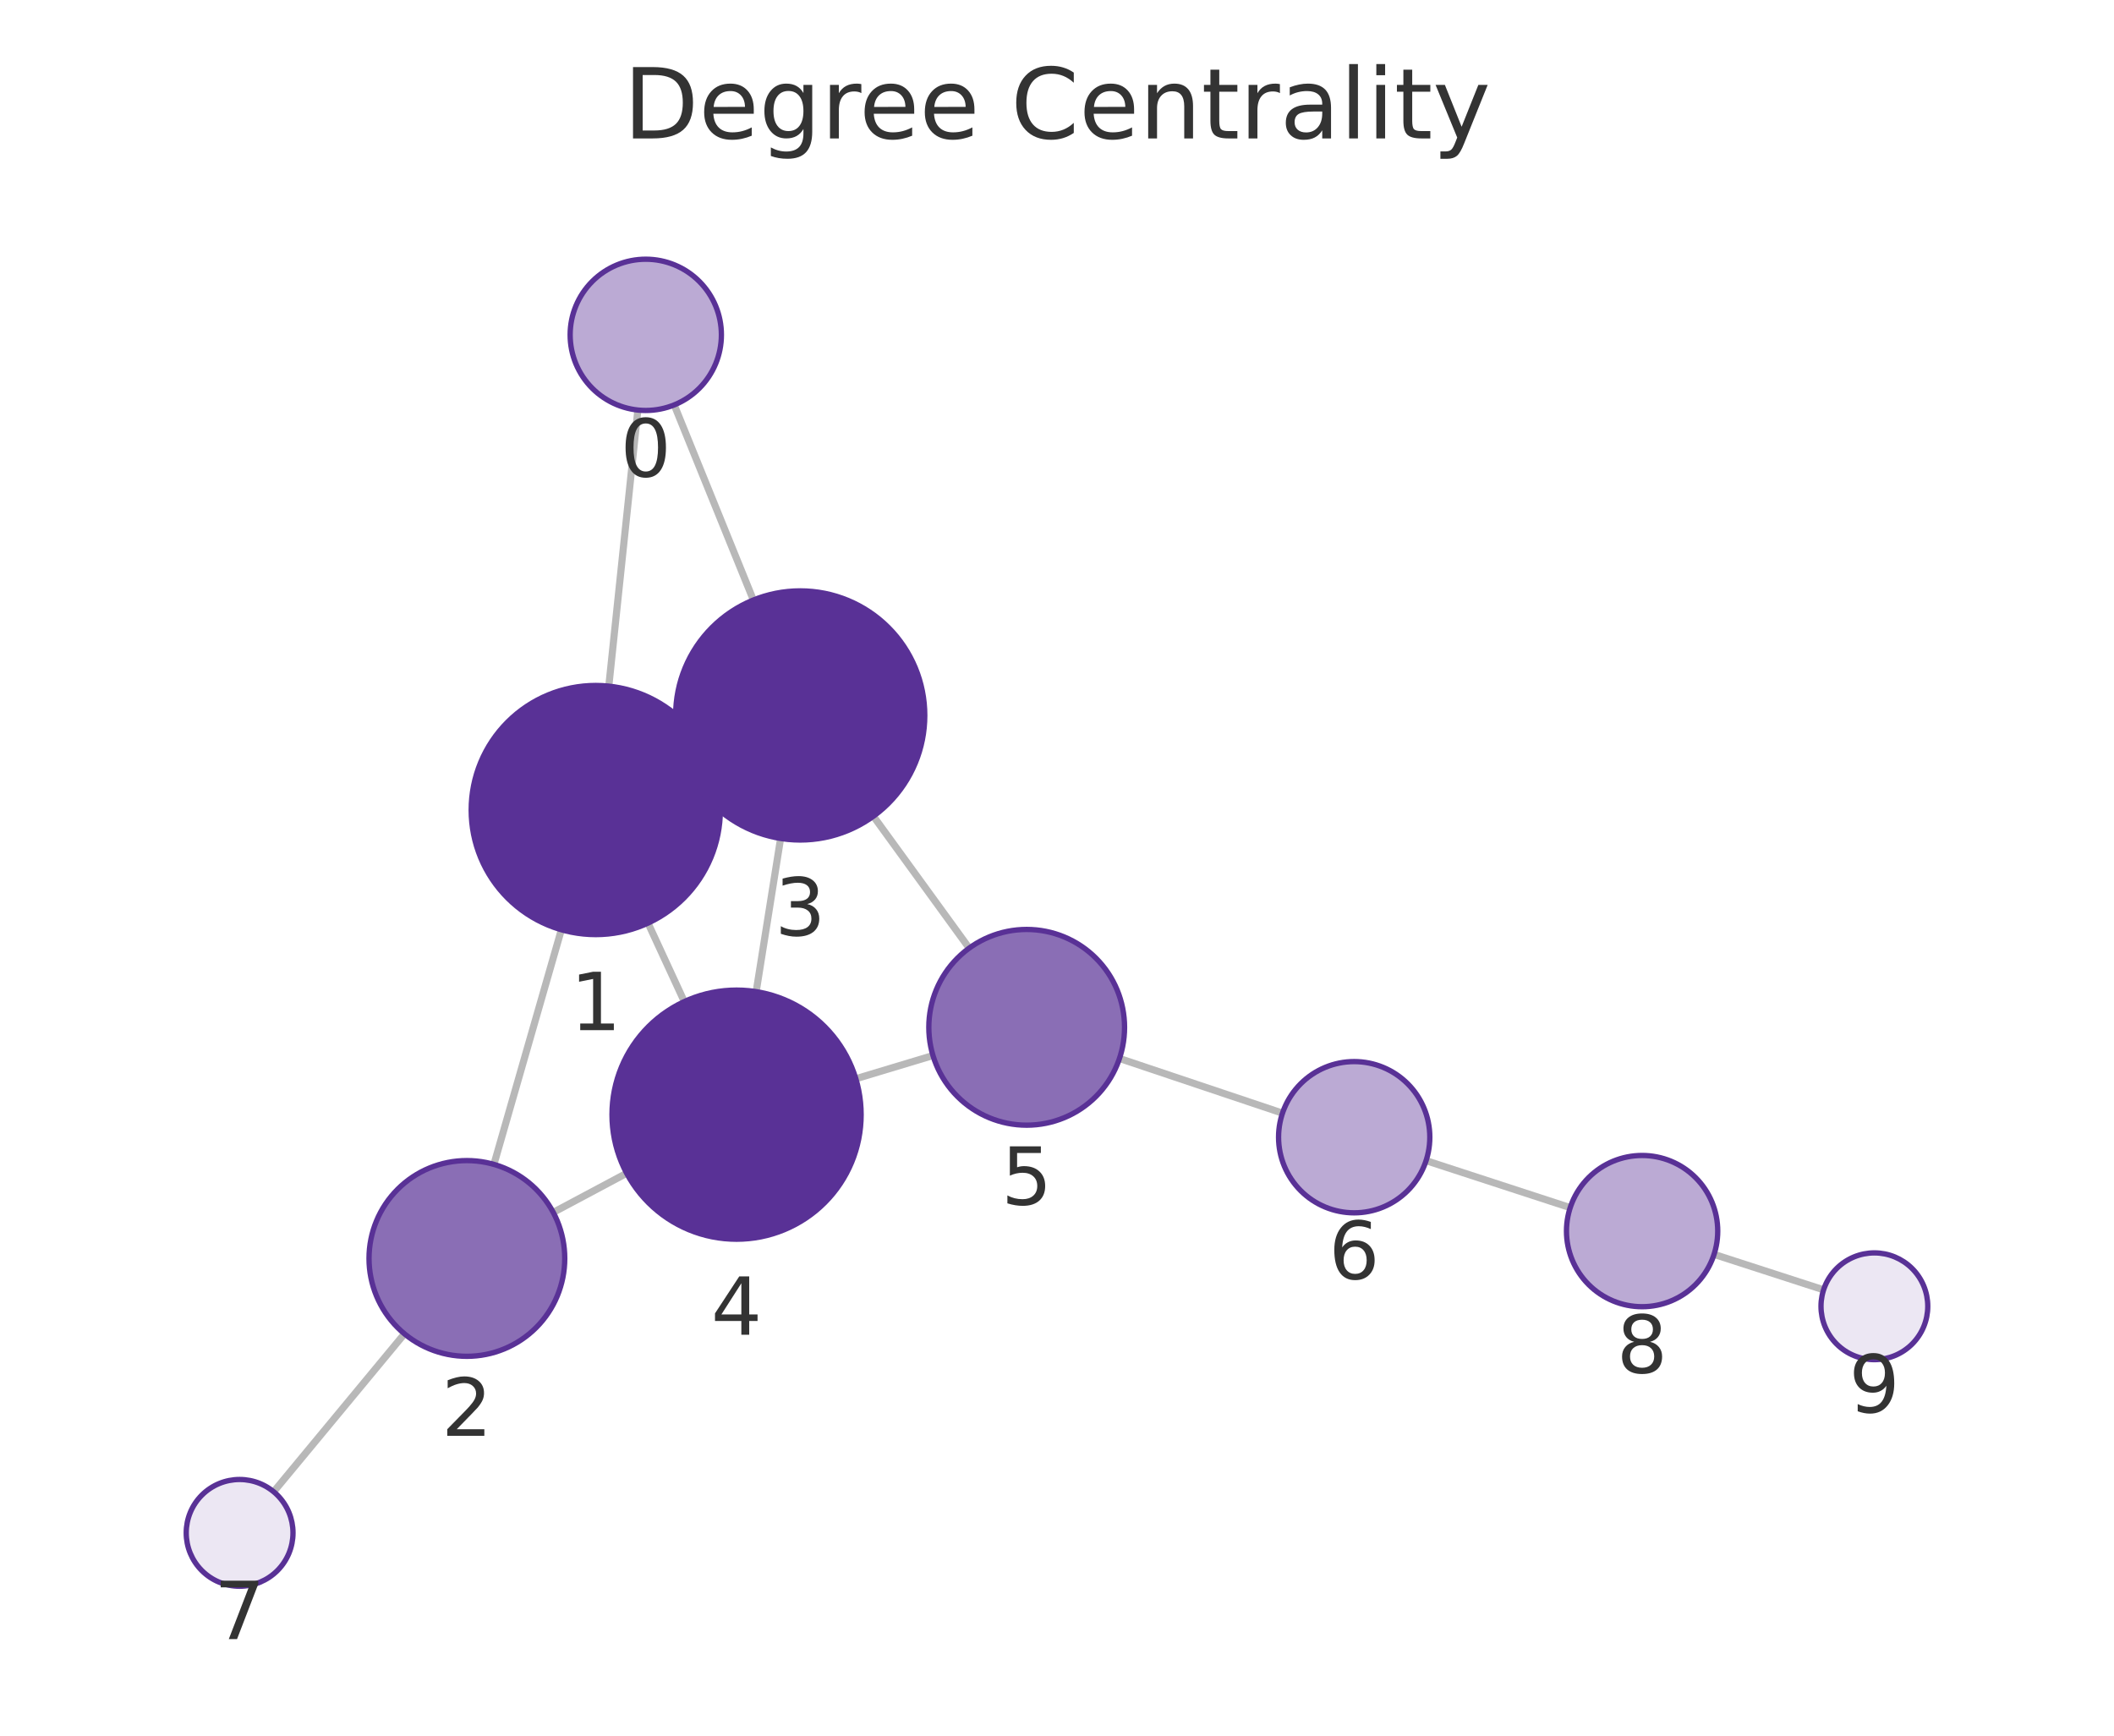
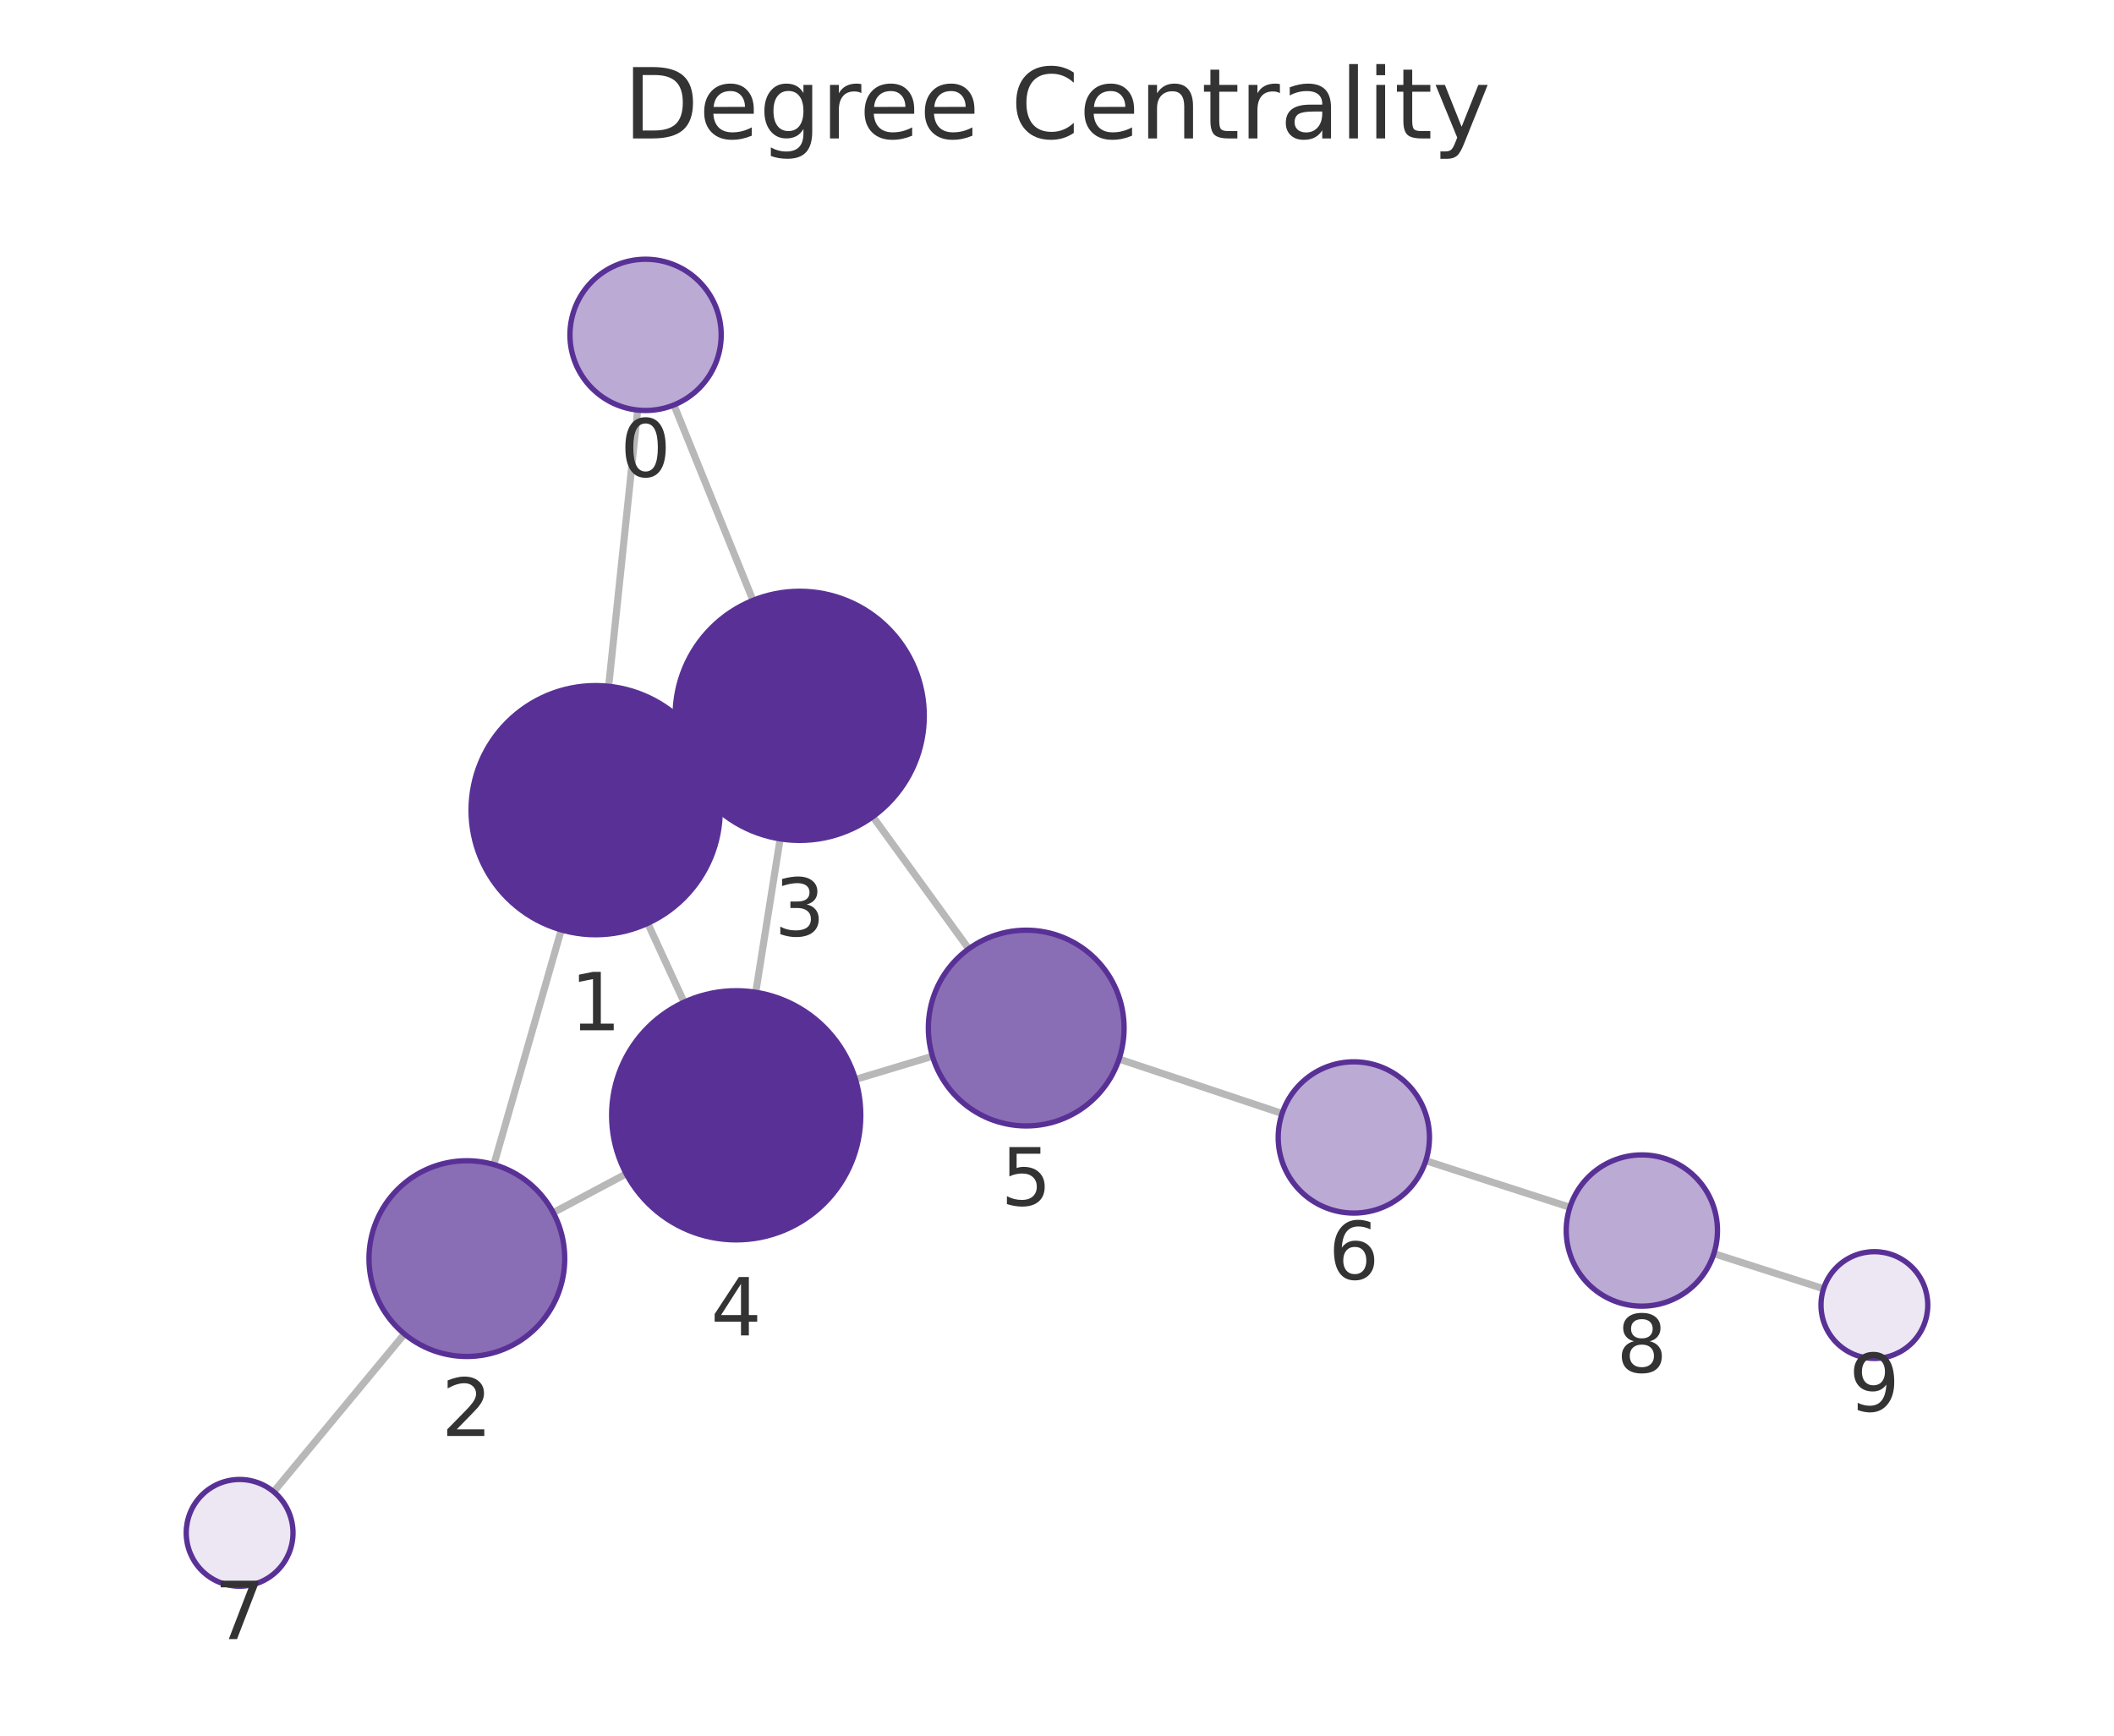
<svg xmlns="http://www.w3.org/2000/svg" xmlns:xlink="http://www.w3.org/1999/xlink" width="237.6pt" height="195.078pt" viewBox="0 0 237.6 195.078" version="1.1">
  <defs>
    <style type="text/css">*{stroke-linejoin: round; stroke-linecap: butt}</style>
  </defs>
  <g id="figure_1">
    <g id="patch_1">
      <path d="M 0 195.078  L 237.6 195.078  L 237.6 0  L 0 0  L 0 195.078  z " style="fill: none" />
    </g>
    <g id="axes_1">
      <g id="patch_2">
        <path d="M 7.2 187.878  L 230.4 187.878  L 230.4 21.558  L 7.2 21.558  L 7.2 187.878  z " style="fill: none" />
      </g>
      <g id="EdgeCollection_1">
-         <path d="M 71.691 46.088  L 68.425 77.12  " clip-path="url(#p1bc286accd)" style="fill: #b8b8b8; stroke: #b8b8b8; stroke-width: 0.8" />
-         <path d="M 75.777 45.511  L 84.674 67.439  " clip-path="url(#p1bc286accd)" style="fill: #b8b8b8; stroke: #b8b8b8; stroke-width: 0.8" />
-         <path d="M 63.093 104.498  L 55.513 130.871  " clip-path="url(#p1bc286accd)" style="fill: #b8b8b8; stroke: #b8b8b8; stroke-width: 0.8" />
-         <path d="M 79.666 85.165  L 77.232 86.291  " clip-path="url(#p1bc286accd)" style="fill: #b8b8b8; stroke: #b8b8b8; stroke-width: 0.8" />
-         <path d="M 72.834 103.751  L 76.911 112.574  " clip-path="url(#p1bc286accd)" style="fill: #b8b8b8; stroke: #b8b8b8; stroke-width: 0.8" />
-         <path d="M 62.181 136.267  L 70.431 131.869  " clip-path="url(#p1bc286accd)" style="fill: #b8b8b8; stroke: #b8b8b8; stroke-width: 0.8" />
-         <path d="M 45.458 149.914  L 30.758 167.665  " clip-path="url(#p1bc286accd)" style="fill: #b8b8b8; stroke: #b8b8b8; stroke-width: 0.8" />
-         <path d="M 87.734 94.237  L 84.989 111.456  " clip-path="url(#p1bc286accd)" style="fill: #b8b8b8; stroke: #b8b8b8; stroke-width: 0.8" />
-         <path d="M 98.164 91.74  L 108.93 106.565  " clip-path="url(#p1bc286accd)" style="fill: #b8b8b8; stroke: #b8b8b8; stroke-width: 0.8" />
-         <path d="M 96.191 121.246  L 104.86 118.636  " clip-path="url(#p1bc286accd)" style="fill: #b8b8b8; stroke: #b8b8b8; stroke-width: 0.8" />
-         <path d="M 125.822 118.965  L 144.144 125.112  " clip-path="url(#p1bc286accd)" style="fill: #b8b8b8; stroke: #b8b8b8; stroke-width: 0.8" />
-         <path d="M 160.283 130.451  L 176.481 135.733  " clip-path="url(#p1bc286accd)" style="fill: #b8b8b8; stroke: #b8b8b8; stroke-width: 0.8" />
-         <path d="M 192.649 140.985  L 204.961 144.97  " clip-path="url(#p1bc286accd)" style="fill: #b8b8b8; stroke: #b8b8b8; stroke-width: 0.8" />
+         <path d="M 71.67 46.089  L 68.409 77.133  " clip-path="url(#pd07aca1067)" style="fill: #b8b8b8; stroke: #b8b8b8; stroke-width: 0.8" />
+         <path d="M 75.746 45.516  L 84.63 67.478  " clip-path="url(#pd07aca1067)" style="fill: #b8b8b8; stroke: #b8b8b8; stroke-width: 0.8" />
+         <path d="M 63.082 104.513  L 55.508 130.888  " clip-path="url(#pd07aca1067)" style="fill: #b8b8b8; stroke: #b8b8b8; stroke-width: 0.8" />
+         <path d="M 79.654 85.183  L 77.172 86.33  " clip-path="url(#pd07aca1067)" style="fill: #b8b8b8; stroke: #b8b8b8; stroke-width: 0.8" />
+         <path d="M 72.803 103.772  L 76.887 112.638  " clip-path="url(#pd07aca1067)" style="fill: #b8b8b8; stroke: #b8b8b8; stroke-width: 0.8" />
+         <path d="M 62.182 136.294  L 70.385 131.93  " clip-path="url(#pd07aca1067)" style="fill: #b8b8b8; stroke: #b8b8b8; stroke-width: 0.8" />
+         <path d="M 45.453 149.931  L 30.759 167.664  " clip-path="url(#pd07aca1067)" style="fill: #b8b8b8; stroke: #b8b8b8; stroke-width: 0.8" />
+         <path d="M 87.683 94.282  L 84.942 111.528  " clip-path="url(#pd07aca1067)" style="fill: #b8b8b8; stroke: #b8b8b8; stroke-width: 0.8" />
+         <path d="M 98.101 91.788  L 108.88 106.645  " clip-path="url(#pd07aca1067)" style="fill: #b8b8b8; stroke: #b8b8b8; stroke-width: 0.8" />
+         <path d="M 96.151 121.321  L 104.806 118.717  " clip-path="url(#pd07aca1067)" style="fill: #b8b8b8; stroke: #b8b8b8; stroke-width: 0.8" />
+         <path d="M 125.773 119.032  L 144.099 125.151  " clip-path="url(#pd07aca1067)" style="fill: #b8b8b8; stroke: #b8b8b8; stroke-width: 0.8" />
+         <path d="M 160.25 130.457  L 176.446 135.692  " clip-path="url(#pd07aca1067)" style="fill: #b8b8b8; stroke: #b8b8b8; stroke-width: 0.8" />
+         <path d="M 192.629 140.9  L 204.956 144.85  " clip-path="url(#pd07aca1067)" style="fill: #b8b8b8; stroke: #b8b8b8; stroke-width: 0.8" />
      </g>
      <g id="VertexCollection_1">
-         <path d="M 72.581 46.134  C 74.835 46.134 76.998 45.239 78.592 43.645  C 80.185 42.051 81.081 39.889 81.081 37.634  C 81.081 35.38 80.185 33.218 78.592 31.624  C 76.998 30.03 74.835 29.134 72.581 29.134  C 70.327 29.134 68.165 30.03 66.571 31.624  C 64.977 33.218 64.081 35.38 64.081 37.634  C 64.081 39.889 64.977 42.051 66.571 43.645  C 68.165 45.239 70.327 46.134 72.581 46.134  z " clip-path="url(#p1bc286accd)" style="fill: #bbaad4; stroke: #593196; stroke-width: 0.6" />
-         <path d="M 66.96 105.043  C 70.673 105.043 74.234 103.568 76.86 100.943  C 79.485 98.317 80.96 94.756 80.96 91.043  C 80.96 87.33 79.485 83.769 76.86 81.144  C 74.234 78.518 70.673 77.043 66.96 77.043  C 63.247 77.043 59.686 78.518 57.061 81.144  C 54.435 83.769 52.96 87.33 52.96 91.043  C 52.96 94.756 54.435 98.317 57.061 100.943  C 59.686 103.568 63.247 105.043 66.96 105.043  z " clip-path="url(#p1bc286accd)" style="fill: #593196; stroke: #593196; stroke-width: 0.6" />
-         <path d="M 52.475 152.443  C 55.392 152.443 58.19 151.283 60.253 149.221  C 62.316 147.158 63.475 144.36 63.475 141.443  C 63.475 138.525 62.316 135.727 60.253 133.664  C 58.19 131.602 55.392 130.443 52.475 130.443  C 49.557 130.443 46.759 131.602 44.696 133.664  C 42.634 135.727 41.475 138.525 41.475 141.443  C 41.475 144.36 42.634 147.158 44.696 149.221  C 46.759 151.283 49.557 152.443 52.475 152.443  z " clip-path="url(#p1bc286accd)" style="fill: #8a6eb5; stroke: #593196; stroke-width: 0.6" />
-         <path d="M 89.938 94.412  C 93.651 94.412 97.212 92.937 99.837 90.312  C 102.463 87.686 103.938 84.125 103.938 80.412  C 103.938 76.699 102.463 73.138 99.837 70.513  C 97.212 67.887 93.651 66.412 89.938 66.412  C 86.225 66.412 82.664 67.887 80.038 70.513  C 77.413 73.138 75.938 76.699 75.938 80.412  C 75.938 84.125 77.413 87.686 80.038 90.312  C 82.664 92.937 86.225 94.412 89.938 94.412  z " clip-path="url(#p1bc286accd)" style="fill: #593196; stroke: #593196; stroke-width: 0.6" />
-         <path d="M 82.785 139.282  C 86.498 139.282 90.059 137.807 92.684 135.181  C 95.31 132.556 96.785 128.995 96.785 125.282  C 96.785 121.569 95.31 118.008 92.684 115.382  C 90.059 112.757 86.498 111.282 82.785 111.282  C 79.072 111.282 75.511 112.757 72.885 115.382  C 70.26 118.008 68.785 121.569 68.785 125.282  C 68.785 128.995 70.26 132.556 72.885 135.181  C 75.511 137.807 79.072 139.282 82.785 139.282  z " clip-path="url(#p1bc286accd)" style="fill: #593196; stroke: #593196; stroke-width: 0.6" />
-         <path d="M 115.393 126.465  C 118.31 126.465 121.109 125.306 123.171 123.244  C 125.234 121.181 126.393 118.383 126.393 115.465  C 126.393 112.548 125.234 109.75 123.171 107.687  C 121.109 105.625 118.31 104.465 115.393 104.465  C 112.476 104.465 109.678 105.625 107.615 107.687  C 105.552 109.75 104.393 112.548 104.393 115.465  C 104.393 118.383 105.552 121.181 107.615 123.244  C 109.678 125.306 112.476 126.465 115.393 126.465  z " clip-path="url(#p1bc286accd)" style="fill: #8a6eb5; stroke: #593196; stroke-width: 0.6" />
-         <path d="M 152.202 136.316  C 154.456 136.316 156.618 135.42 158.212 133.826  C 159.806 132.232 160.702 130.07 160.702 127.816  C 160.702 125.562 159.806 123.399 158.212 121.806  C 156.618 120.212 154.456 119.316 152.202 119.316  C 149.948 119.316 147.786 120.212 146.192 121.806  C 144.598 123.399 143.702 125.562 143.702 127.816  C 143.702 130.07 144.598 132.232 146.192 133.826  C 147.786 135.42 149.948 136.316 152.202 136.316  z " clip-path="url(#p1bc286accd)" style="fill: #bbaad4; stroke: #593196; stroke-width: 0.6" />
-         <path d="M 26.931 178.286  C 28.522 178.286 30.048 177.653 31.174 176.528  C 32.299 175.403 32.931 173.877 32.931 172.286  C 32.931 170.694 32.299 169.168 31.174 168.043  C 30.048 166.918 28.522 166.286 26.931 166.286  C 25.34 166.286 23.814 166.918 22.688 168.043  C 21.563 169.168 20.931 170.694 20.931 172.286  C 20.931 173.877 21.563 175.403 22.688 176.528  C 23.814 177.653 25.34 178.286 26.931 178.286  z " clip-path="url(#p1bc286accd)" style="fill: #ece7f3; stroke: #593196; stroke-width: 0.6" />
-         <path d="M 184.562 146.868  C 186.817 146.868 188.979 145.972 190.573 144.378  C 192.167 142.784 193.062 140.622 193.062 138.368  C 193.062 136.114 192.167 133.951 190.573 132.357  C 188.979 130.763 186.817 129.868 184.562 129.868  C 182.308 129.868 180.146 130.763 178.552 132.357  C 176.958 133.951 176.062 136.114 176.062 138.368  C 176.062 140.622 176.958 142.784 178.552 144.378  C 180.146 145.972 182.308 146.868 184.562 146.868  z " clip-path="url(#p1bc286accd)" style="fill: #bbaad4; stroke: #593196; stroke-width: 0.6" />
-         <path d="M 210.669 152.818  C 212.26 152.818 213.786 152.186 214.912 151.061  C 216.037 149.935 216.669 148.409 216.669 146.818  C 216.669 145.227 216.037 143.701 214.912 142.575  C 213.786 141.45 212.26 140.818 210.669 140.818  C 209.078 140.818 207.552 141.45 206.426 142.575  C 205.301 143.701 204.669 145.227 204.669 146.818  C 204.669 148.409 205.301 149.935 206.426 151.061  C 207.552 152.186 209.078 152.818 210.669 152.818  z " clip-path="url(#p1bc286accd)" style="fill: #ece7f3; stroke: #593196; stroke-width: 0.6" />
+         <path d="M 72.558 46.136  C 74.813 46.136 76.975 45.24 78.569 43.646  C 80.163 42.052 81.058 39.89 81.058 37.636  C 81.058 35.382 80.163 33.22 78.569 31.626  C 76.975 30.032 74.813 29.136 72.558 29.136  C 70.304 29.136 68.142 30.032 66.548 31.626  C 64.954 33.22 64.058 35.382 64.058 37.636  C 64.058 39.89 64.954 42.052 66.548 43.646  C 68.142 45.24 70.304 46.136 72.558 46.136  z " clip-path="url(#pd07aca1067)" style="fill: #bbaad4; stroke: #593196; stroke-width: 0.6" />
+         <path d="M 66.946 105.057  C 70.659 105.057 74.22 103.581 76.845 100.956  C 79.471 98.331 80.946 94.769 80.946 91.057  C 80.946 87.344 79.471 83.782 76.845 81.157  C 74.22 78.532 70.659 77.057 66.946 77.057  C 63.233 77.057 59.672 78.532 57.046 81.157  C 54.421 83.782 52.946 87.344 52.946 91.057  C 52.946 94.769 54.421 98.331 57.046 100.956  C 59.672 103.581 63.233 105.057 66.946 105.057  z " clip-path="url(#pd07aca1067)" style="fill: #593196; stroke: #593196; stroke-width: 0.6" />
+         <path d="M 52.471 152.461  C 55.389 152.461 58.187 151.302 60.25 149.239  C 62.312 147.176 63.471 144.378 63.471 141.461  C 63.471 138.544 62.312 135.746 60.25 133.683  C 58.187 131.62 55.389 130.461 52.471 130.461  C 49.554 130.461 46.756 131.62 44.693 133.683  C 42.63 135.746 41.471 138.544 41.471 141.461  C 41.471 144.378 42.63 147.176 44.693 149.239  C 46.756 151.302 49.554 152.461 52.471 152.461  z " clip-path="url(#pd07aca1067)" style="fill: #8a6eb5; stroke: #593196; stroke-width: 0.6" />
+         <path d="M 89.88 94.456  C 93.593 94.456 97.154 92.981 99.779 90.355  C 102.405 87.73 103.88 84.169 103.88 80.456  C 103.88 76.743 102.405 73.182 99.779 70.556  C 97.154 67.931 93.593 66.456 89.88 66.456  C 86.167 66.456 82.606 67.931 79.98 70.556  C 77.355 73.182 75.88 76.743 75.88 80.456  C 75.88 84.169 77.355 87.73 79.98 90.355  C 82.606 92.981 86.167 94.456 89.88 94.456  z " clip-path="url(#pd07aca1067)" style="fill: #593196; stroke: #593196; stroke-width: 0.6" />
+         <path d="M 82.745 139.354  C 86.458 139.354 90.019 137.879 92.644 135.254  C 95.27 132.628 96.745 129.067 96.745 125.354  C 96.745 121.641 95.27 118.08 92.644 115.455  C 90.019 112.829 86.458 111.354 82.745 111.354  C 79.032 111.354 75.471 112.829 72.845 115.455  C 70.22 118.08 68.745 121.641 68.745 125.354  C 68.745 129.067 70.22 132.628 72.845 135.254  C 75.471 137.879 79.032 139.354 82.745 139.354  z " clip-path="url(#pd07aca1067)" style="fill: #593196; stroke: #593196; stroke-width: 0.6" />
+         <path d="M 115.34 126.549  C 118.257 126.549 121.055 125.39 123.118 123.327  C 125.181 121.264 126.34 118.466 126.34 115.549  C 126.34 112.631 125.181 109.833 123.118 107.77  C 121.055 105.708 118.257 104.549 115.34 104.549  C 112.422 104.549 109.624 105.708 107.562 107.77  C 105.499 109.833 104.34 112.631 104.34 115.549  C 104.34 118.466 105.499 121.264 107.562 123.327  C 109.624 125.39 112.422 126.549 115.34 126.549  z " clip-path="url(#pd07aca1067)" style="fill: #8a6eb5; stroke: #593196; stroke-width: 0.6" />
+         <path d="M 152.162 136.343  C 154.416 136.343 156.578 135.448 158.172 133.854  C 159.766 132.26 160.662 130.098 160.662 127.843  C 160.662 125.589 159.766 123.427 158.172 121.833  C 156.578 120.239 154.416 119.343 152.162 119.343  C 149.908 119.343 147.745 120.239 146.151 121.833  C 144.558 123.427 143.662 125.589 143.662 127.843  C 143.662 130.098 144.558 132.26 146.151 133.854  C 147.745 135.448 149.908 136.343 152.162 136.343  z " clip-path="url(#pd07aca1067)" style="fill: #bbaad4; stroke: #593196; stroke-width: 0.6" />
+         <path d="M 26.931 178.284  C 28.522 178.284 30.048 177.652 31.173 176.527  C 32.298 175.402 32.931 173.876 32.931 172.284  C 32.931 170.693 32.298 169.167 31.173 168.042  C 30.048 166.917 28.522 166.284 26.931 166.284  C 25.339 166.284 23.813 166.917 22.688 168.042  C 21.563 169.167 20.931 170.693 20.931 172.284  C 20.931 173.876 21.563 175.402 22.688 176.527  C 23.813 177.652 25.339 178.284 26.931 178.284  z " clip-path="url(#pd07aca1067)" style="fill: #ece7f3; stroke: #593196; stroke-width: 0.6" />
+         <path d="M 184.534 146.805  C 186.789 146.805 188.951 145.91 190.545 144.316  C 192.139 142.722 193.034 140.56 193.034 138.305  C 193.034 136.051 192.139 133.889 190.545 132.295  C 188.951 130.701 186.789 129.805 184.534 129.805  C 182.28 129.805 180.118 130.701 178.524 132.295  C 176.93 133.889 176.034 136.051 176.034 138.305  C 176.034 140.56 176.93 142.722 178.524 144.316  C 180.118 145.91 182.28 146.805 184.534 146.805  z " clip-path="url(#pd07aca1067)" style="fill: #bbaad4; stroke: #593196; stroke-width: 0.6" />
+         <path d="M 210.669 152.682  C 212.261 152.682 213.787 152.049 214.912 150.924  C 216.037 149.799 216.669 148.273 216.669 146.682  C 216.669 145.09 216.037 143.564 214.912 142.439  C 213.787 141.314 212.261 140.682 210.669 140.682  C 209.078 140.682 207.552 141.314 206.427 142.439  C 205.302 143.564 204.669 145.09 204.669 146.682  C 204.669 148.273 205.302 149.799 206.427 150.924  C 207.552 152.049 209.078 152.682 210.669 152.682  z " clip-path="url(#pd07aca1067)" style="fill: #ece7f3; stroke: #593196; stroke-width: 0.6" />
      </g>
      <g id="text_1">
-         <g clip-path="url(#p1bc286accd)">
-           <g style="fill: #333333" transform="translate(69.71798 53.57218) scale(0.09 -0.09)">
+         <g clip-path="url(#pd07aca1067)">
+           <g style="fill: #333333" transform="translate(69.6952 53.57387) scale(0.09 -0.09)">
            <defs>
              <path id="DejaVuSans-13" d="M 2034 4250  Q 1547 4250 1301 3770  Q 1056 3291 1056 2328  Q 1056 1369 1301 889  Q 1547 409 2034 409  Q 2525 409 2770 889  Q 3016 1369 3016 2328  Q 3016 3291 2770 3770  Q 2525 4250 2034 4250  z M 2034 4750  Q 2819 4750 3233 4129  Q 3647 3509 3647 2328  Q 3647 1150 3233 529  Q 2819 -91 2034 -91  Q 1250 -91 836 529  Q 422 1150 422 2328  Q 422 3509 836 4129  Q 1250 4750 2034 4750  z " transform="scale(0.015625)" />
            </defs>
            <use xlink:href="#DejaVuSans-13" />
          </g>
        </g>
      </g>
      <g id="text_2">
-         <g clip-path="url(#p1bc286accd)">
-           <g style="fill: #333333" transform="translate(64.09693 115.7811) scale(0.09 -0.09)">
+         <g clip-path="url(#pd07aca1067)">
+           <g style="fill: #333333" transform="translate(64.0826 115.7944) scale(0.09 -0.09)">
            <defs>
              <path id="DejaVuSans-14" d="M 794 531  L 1825 531  L 1825 4091  L 703 3866  L 703 4441  L 1819 4666  L 2450 4666  L 2450 531  L 3481 531  L 3481 0  L 794 0  L 794 531  z " transform="scale(0.015625)" />
            </defs>
            <use xlink:href="#DejaVuSans-14" />
          </g>
        </g>
      </g>
      <g id="text_3">
-         <g clip-path="url(#p1bc286accd)">
-           <g style="fill: #333333" transform="translate(49.61151 161.3804) scale(0.09 -0.09)">
+         <g clip-path="url(#pd07aca1067)">
+           <g style="fill: #333333" transform="translate(49.6083 161.399) scale(0.09 -0.09)">
            <defs>
              <path id="DejaVuSans-15" d="M 1228 531  L 3431 531  L 3431 0  L 469 0  L 469 531  Q 828 903 1448 1529  Q 2069 2156 2228 2338  Q 2531 2678 2651 2914  Q 2772 3150 2772 3378  Q 2772 3750 2511 3984  Q 2250 4219 1831 4219  Q 1534 4219 1204 4116  Q 875 4013 500 3803  L 500 4441  Q 881 4594 1212 4672  Q 1544 4750 1819 4750  Q 2544 4750 2975 4387  Q 3406 4025 3406 3419  Q 3406 3131 3298 2873  Q 3191 2616 2906 2266  Q 2828 2175 2409 1742  Q 1991 1309 1228 531  z " transform="scale(0.015625)" />
            </defs>
            <use xlink:href="#DejaVuSans-15" />
          </g>
        </g>
      </g>
      <g id="text_4">
-         <g clip-path="url(#p1bc286accd)">
-           <g style="fill: #333333" transform="translate(87.07484 105.1499) scale(0.09 -0.09)">
+         <g clip-path="url(#pd07aca1067)">
+           <g style="fill: #333333" transform="translate(87.01676 105.1938) scale(0.09 -0.09)">
            <defs>
              <path id="DejaVuSans-16" d="M 2597 2516  Q 3050 2419 3304 2112  Q 3559 1806 3559 1356  Q 3559 666 3084 287  Q 2609 -91 1734 -91  Q 1441 -91 1130 -33  Q 819 25 488 141  L 488 750  Q 750 597 1062 519  Q 1375 441 1716 441  Q 2309 441 2620 675  Q 2931 909 2931 1356  Q 2931 1769 2642 2001  Q 2353 2234 1838 2234  L 1294 2234  L 1294 2753  L 1863 2753  Q 2328 2753 2575 2939  Q 2822 3125 2822 3475  Q 2822 3834 2567 4026  Q 2313 4219 1838 4219  Q 1578 4219 1281 4162  Q 984 4106 628 3988  L 628 4550  Q 988 4650 1302 4700  Q 1616 4750 1894 4750  Q 2613 4750 3031 4423  Q 3450 4097 3450 3541  Q 3450 3153 3228 2886  Q 3006 2619 2597 2516  z " transform="scale(0.015625)" />
            </defs>
            <use xlink:href="#DejaVuSans-16" />
          </g>
        </g>
      </g>
      <g id="text_5">
-         <g clip-path="url(#p1bc286accd)">
-           <g style="fill: #333333" transform="translate(79.92183 150.0197) scale(0.09 -0.09)">
+         <g clip-path="url(#pd07aca1067)">
+           <g style="fill: #333333" transform="translate(79.88161 150.0921) scale(0.09 -0.09)">
            <defs>
              <path id="DejaVuSans-17" d="M 2419 4116  L 825 1625  L 2419 1625  L 2419 4116  z M 2253 4666  L 3047 4666  L 3047 1625  L 3713 1625  L 3713 1100  L 3047 1100  L 3047 0  L 2419 0  L 2419 1100  L 313 1100  L 313 1709  L 2253 4666  z " transform="scale(0.015625)" />
            </defs>
            <use xlink:href="#DejaVuSans-17" />
          </g>
        </g>
      </g>
      <g id="text_6">
-         <g clip-path="url(#p1bc286accd)">
-           <g style="fill: #333333" transform="translate(112.5301 135.4034) scale(0.09 -0.09)">
+         <g clip-path="url(#pd07aca1067)">
+           <g style="fill: #333333" transform="translate(112.4766 135.4865) scale(0.09 -0.09)">
            <defs>
              <path id="DejaVuSans-18" d="M 691 4666  L 3169 4666  L 3169 4134  L 1269 4134  L 1269 2991  Q 1406 3038 1543 3061  Q 1681 3084 1819 3084  Q 2600 3084 3056 2656  Q 3513 2228 3513 1497  Q 3513 744 3044 326  Q 2575 -91 1722 -91  Q 1428 -91 1123 -41  Q 819 9 494 109  L 494 744  Q 775 591 1075 516  Q 1375 441 1709 441  Q 2250 441 2565 725  Q 2881 1009 2881 1497  Q 2881 1984 2565 2268  Q 2250 2553 1709 2553  Q 1456 2553 1204 2497  Q 953 2441 691 2322  L 691 4666  z " transform="scale(0.015625)" />
            </defs>
            <use xlink:href="#DejaVuSans-18" />
          </g>
        </g>
      </g>
      <g id="text_7">
-         <g clip-path="url(#p1bc286accd)">
-           <g style="fill: #333333" transform="translate(149.3389 143.7538) scale(0.09 -0.09)">
+         <g clip-path="url(#pd07aca1067)">
+           <g style="fill: #333333" transform="translate(149.2988 143.7812) scale(0.09 -0.09)">
            <defs>
              <path id="DejaVuSans-19" d="M 2113 2584  Q 1688 2584 1439 2293  Q 1191 2003 1191 1497  Q 1191 994 1439 701  Q 1688 409 2113 409  Q 2538 409 2786 701  Q 3034 994 3034 1497  Q 3034 2003 2786 2293  Q 2538 2584 2113 2584  z M 3366 4563  L 3366 3988  Q 3128 4100 2886 4159  Q 2644 4219 2406 4219  Q 1781 4219 1451 3797  Q 1122 3375 1075 2522  Q 1259 2794 1537 2939  Q 1816 3084 2150 3084  Q 2853 3084 3261 2657  Q 3669 2231 3669 1497  Q 3669 778 3244 343  Q 2819 -91 2113 -91  Q 1303 -91 875 529  Q 447 1150 447 2328  Q 447 3434 972 4092  Q 1497 4750 2381 4750  Q 2619 4750 2861 4703  Q 3103 4656 3366 4563  z " transform="scale(0.015625)" />
            </defs>
            <use xlink:href="#DejaVuSans-19" />
          </g>
        </g>
      </g>
      <g id="text_8">
-         <g clip-path="url(#p1bc286accd)">
-           <g style="fill: #333333" transform="translate(24.06786 184.2235) scale(0.09 -0.09)">
+         <g clip-path="url(#pd07aca1067)">
+           <g style="fill: #333333" transform="translate(24.06747 184.2223) scale(0.09 -0.09)">
            <defs>
              <path id="DejaVuSans-1a" d="M 525 4666  L 3525 4666  L 3525 4397  L 1831 0  L 1172 0  L 2766 4134  L 525 4134  L 525 4666  z " transform="scale(0.015625)" />
            </defs>
            <use xlink:href="#DejaVuSans-1a" />
          </g>
        </g>
      </g>
      <g id="text_9">
-         <g clip-path="url(#p1bc286accd)">
-           <g style="fill: #333333" transform="translate(181.6993 154.3057) scale(0.09 -0.09)">
+         <g clip-path="url(#pd07aca1067)">
+           <g style="fill: #333333" transform="translate(181.6713 154.2433) scale(0.09 -0.09)">
            <defs>
              <path id="DejaVuSans-1b" d="M 2034 2216  Q 1584 2216 1326 1975  Q 1069 1734 1069 1313  Q 1069 891 1326 650  Q 1584 409 2034 409  Q 2484 409 2743 651  Q 3003 894 3003 1313  Q 3003 1734 2745 1975  Q 2488 2216 2034 2216  z M 1403 2484  Q 997 2584 770 2862  Q 544 3141 544 3541  Q 544 4100 942 4425  Q 1341 4750 2034 4750  Q 2731 4750 3128 4425  Q 3525 4100 3525 3541  Q 3525 3141 3298 2862  Q 3072 2584 2669 2484  Q 3125 2378 3379 2068  Q 3634 1759 3634 1313  Q 3634 634 3220 271  Q 2806 -91 2034 -91  Q 1263 -91 848 271  Q 434 634 434 1313  Q 434 1759 690 2068  Q 947 2378 1403 2484  z M 1172 3481  Q 1172 3119 1398 2916  Q 1625 2713 2034 2713  Q 2441 2713 2670 2916  Q 2900 3119 2900 3481  Q 2900 3844 2670 4047  Q 2441 4250 2034 4250  Q 1625 4250 1398 4047  Q 1172 3844 1172 3481  z " transform="scale(0.015625)" />
            </defs>
            <use xlink:href="#DejaVuSans-1b" />
          </g>
        </g>
      </g>
      <g id="text_10">
-         <g clip-path="url(#p1bc286accd)">
-           <g style="fill: #333333" transform="translate(207.8059 158.7559) scale(0.09 -0.09)">
+         <g clip-path="url(#pd07aca1067)">
+           <g style="fill: #333333" transform="translate(207.8063 158.6195) scale(0.09 -0.09)">
            <defs>
              <path id="DejaVuSans-1c" d="M 703 97  L 703 672  Q 941 559 1184 500  Q 1428 441 1663 441  Q 2288 441 2617 861  Q 2947 1281 2994 2138  Q 2813 1869 2534 1725  Q 2256 1581 1919 1581  Q 1219 1581 811 2004  Q 403 2428 403 3163  Q 403 3881 828 4315  Q 1253 4750 1959 4750  Q 2769 4750 3195 4129  Q 3622 3509 3622 2328  Q 3622 1225 3098 567  Q 2575 -91 1691 -91  Q 1453 -91 1209 -44  Q 966 3 703 97  z M 1959 2075  Q 2384 2075 2632 2365  Q 2881 2656 2881 3163  Q 2881 3666 2632 3958  Q 2384 4250 1959 4250  Q 1534 4250 1286 3958  Q 1038 3666 1038 3163  Q 1038 2656 1286 2365  Q 1534 2075 1959 2075  z " transform="scale(0.015625)" />
            </defs>
            <use xlink:href="#DejaVuSans-1c" />
          </g>
        </g>
      </g>
      <g id="matplotlib.axis_1" />
      <g id="matplotlib.axis_2" />
      <g id="text_11">
        <g style="fill: #333333" transform="translate(70.06742 15.55828) scale(0.11 -0.11)">
          <defs>
            <path id="DejaVuSans-27" d="M 1259 4147  L 1259 519  L 2022 519  Q 2988 519 3436 956  Q 3884 1394 3884 2338  Q 3884 3275 3436 3711  Q 2988 4147 2022 4147  L 1259 4147  z M 628 4666  L 1925 4666  Q 3281 4666 3915 4102  Q 4550 3538 4550 2338  Q 4550 1131 3912 565  Q 3275 0 1925 0  L 628 0  L 628 4666  z " transform="scale(0.015625)" />
            <path id="DejaVuSans-48" d="M 3597 1894  L 3597 1613  L 953 1613  Q 991 1019 1311 708  Q 1631 397 2203 397  Q 2534 397 2845 478  Q 3156 559 3463 722  L 3463 178  Q 3153 47 2828 -22  Q 2503 -91 2169 -91  Q 1331 -91 842 396  Q 353 884 353 1716  Q 353 2575 817 3079  Q 1281 3584 2069 3584  Q 2775 3584 3186 3129  Q 3597 2675 3597 1894  z M 3022 2063  Q 3016 2534 2758 2815  Q 2500 3097 2075 3097  Q 1594 3097 1305 2825  Q 1016 2553 972 2059  L 3022 2063  z " transform="scale(0.015625)" />
            <path id="DejaVuSans-4a" d="M 2906 1791  Q 2906 2416 2648 2759  Q 2391 3103 1925 3103  Q 1463 3103 1205 2759  Q 947 2416 947 1791  Q 947 1169 1205 825  Q 1463 481 1925 481  Q 2391 481 2648 825  Q 2906 1169 2906 1791  z M 3481 434  Q 3481 -459 3084 -895  Q 2688 -1331 1869 -1331  Q 1566 -1331 1297 -1286  Q 1028 -1241 775 -1147  L 775 -588  Q 1028 -725 1275 -790  Q 1522 -856 1778 -856  Q 2344 -856 2625 -561  Q 2906 -266 2906 331  L 2906 616  Q 2728 306 2450 153  Q 2172 0 1784 0  Q 1141 0 747 490  Q 353 981 353 1791  Q 353 2603 747 3093  Q 1141 3584 1784 3584  Q 2172 3584 2450 3431  Q 2728 3278 2906 2969  L 2906 3500  L 3481 3500  L 3481 434  z " transform="scale(0.015625)" />
            <path id="DejaVuSans-55" d="M 2631 2963  Q 2534 3019 2420 3045  Q 2306 3072 2169 3072  Q 1681 3072 1420 2755  Q 1159 2438 1159 1844  L 1159 0  L 581 0  L 581 3500  L 1159 3500  L 1159 2956  Q 1341 3275 1631 3429  Q 1922 3584 2338 3584  Q 2397 3584 2469 3576  Q 2541 3569 2628 3553  L 2631 2963  z " transform="scale(0.015625)" />
            <path id="DejaVuSans-3" transform="scale(0.015625)" />
            <path id="DejaVuSans-26" d="M 4122 4306  L 4122 3641  Q 3803 3938 3442 4084  Q 3081 4231 2675 4231  Q 1875 4231 1450 3742  Q 1025 3253 1025 2328  Q 1025 1406 1450 917  Q 1875 428 2675 428  Q 3081 428 3442 575  Q 3803 722 4122 1019  L 4122 359  Q 3791 134 3420 21  Q 3050 -91 2638 -91  Q 1578 -91 968 557  Q 359 1206 359 2328  Q 359 3453 968 4101  Q 1578 4750 2638 4750  Q 3056 4750 3426 4639  Q 3797 4528 4122 4306  z " transform="scale(0.015625)" />
            <path id="DejaVuSans-51" d="M 3513 2113  L 3513 0  L 2938 0  L 2938 2094  Q 2938 2591 2744 2837  Q 2550 3084 2163 3084  Q 1697 3084 1428 2787  Q 1159 2491 1159 1978  L 1159 0  L 581 0  L 581 3500  L 1159 3500  L 1159 2956  Q 1366 3272 1645 3428  Q 1925 3584 2291 3584  Q 2894 3584 3203 3211  Q 3513 2838 3513 2113  z " transform="scale(0.015625)" />
            <path id="DejaVuSans-57" d="M 1172 4494  L 1172 3500  L 2356 3500  L 2356 3053  L 1172 3053  L 1172 1153  Q 1172 725 1289 603  Q 1406 481 1766 481  L 2356 481  L 2356 0  L 1766 0  Q 1100 0 847 248  Q 594 497 594 1153  L 594 3053  L 172 3053  L 172 3500  L 594 3500  L 594 4494  L 1172 4494  z " transform="scale(0.015625)" />
            <path id="DejaVuSans-44" d="M 2194 1759  Q 1497 1759 1228 1600  Q 959 1441 959 1056  Q 959 750 1161 570  Q 1363 391 1709 391  Q 2188 391 2477 730  Q 2766 1069 2766 1631  L 2766 1759  L 2194 1759  z M 3341 1997  L 3341 0  L 2766 0  L 2766 531  Q 2569 213 2275 61  Q 1981 -91 1556 -91  Q 1019 -91 701 211  Q 384 513 384 1019  Q 384 1609 779 1909  Q 1175 2209 1959 2209  L 2766 2209  L 2766 2266  Q 2766 2663 2505 2880  Q 2244 3097 1772 3097  Q 1472 3097 1187 3025  Q 903 2953 641 2809  L 641 3341  Q 956 3463 1253 3523  Q 1550 3584 1831 3584  Q 2591 3584 2966 3190  Q 3341 2797 3341 1997  z " transform="scale(0.015625)" />
            <path id="DejaVuSans-4f" d="M 603 4863  L 1178 4863  L 1178 0  L 603 0  L 603 4863  z " transform="scale(0.015625)" />
            <path id="DejaVuSans-4c" d="M 603 3500  L 1178 3500  L 1178 0  L 603 0  L 603 3500  z M 603 4863  L 1178 4863  L 1178 4134  L 603 4134  L 603 4863  z " transform="scale(0.015625)" />
            <path id="DejaVuSans-5c" d="M 2059 -325  Q 1816 -950 1584 -1140  Q 1353 -1331 966 -1331  L 506 -1331  L 506 -850  L 844 -850  Q 1081 -850 1212 -737  Q 1344 -625 1503 -206  L 1606 56  L 191 3500  L 800 3500  L 1894 763  L 2988 3500  L 3597 3500  L 2059 -325  z " transform="scale(0.015625)" />
          </defs>
          <use xlink:href="#DejaVuSans-27" />
          <use xlink:href="#DejaVuSans-48" transform="translate(77 0)" />
          <use xlink:href="#DejaVuSans-4a" transform="translate(138.5312 0)" />
          <use xlink:href="#DejaVuSans-55" transform="translate(202.0156 0)" />
          <use xlink:href="#DejaVuSans-48" transform="translate(240.9219 0)" />
          <use xlink:href="#DejaVuSans-48" transform="translate(302.4531 0)" />
          <use xlink:href="#DejaVuSans-3" transform="translate(363.9844 0)" />
          <use xlink:href="#DejaVuSans-26" transform="translate(395.7656 0)" />
          <use xlink:href="#DejaVuSans-48" transform="translate(465.5938 0)" />
          <use xlink:href="#DejaVuSans-51" transform="translate(527.125 0)" />
          <use xlink:href="#DejaVuSans-57" transform="translate(590.5 0)" />
          <use xlink:href="#DejaVuSans-55" transform="translate(629.7031 0)" />
          <use xlink:href="#DejaVuSans-44" transform="translate(670.8125 0)" />
          <use xlink:href="#DejaVuSans-4f" transform="translate(732.0938 0)" />
          <use xlink:href="#DejaVuSans-4c" transform="translate(759.875 0)" />
          <use xlink:href="#DejaVuSans-57" transform="translate(787.6562 0)" />
          <use xlink:href="#DejaVuSans-5c" transform="translate(826.8594 0)" />
        </g>
      </g>
    </g>
  </g>
  <defs>
-     <clipPath id="p1bc286accd">
+     <clipPath id="pd07aca1067">
      <rect x="7.2" y="21.558" width="223.2" height="166.32" />
    </clipPath>
  </defs>
</svg>
